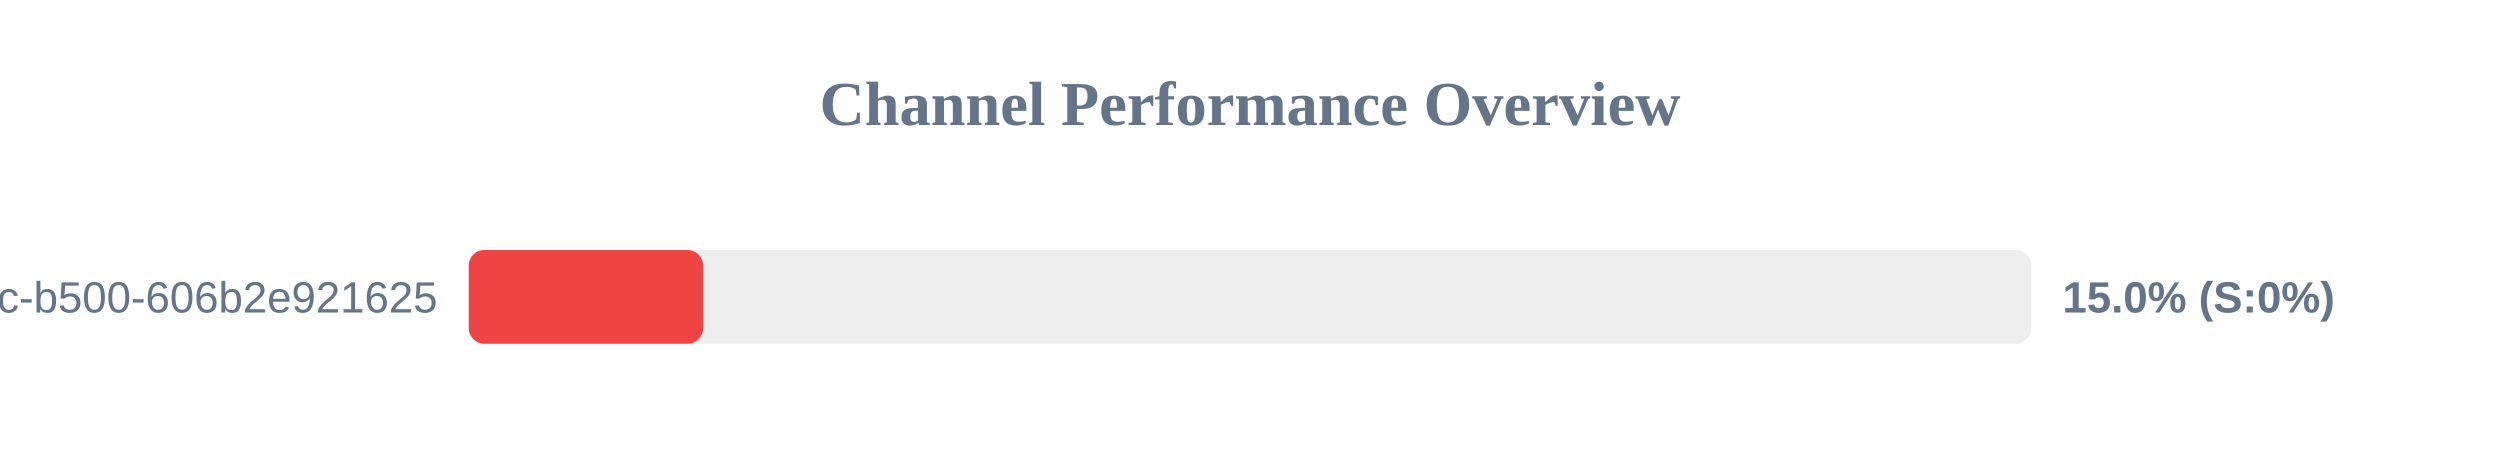
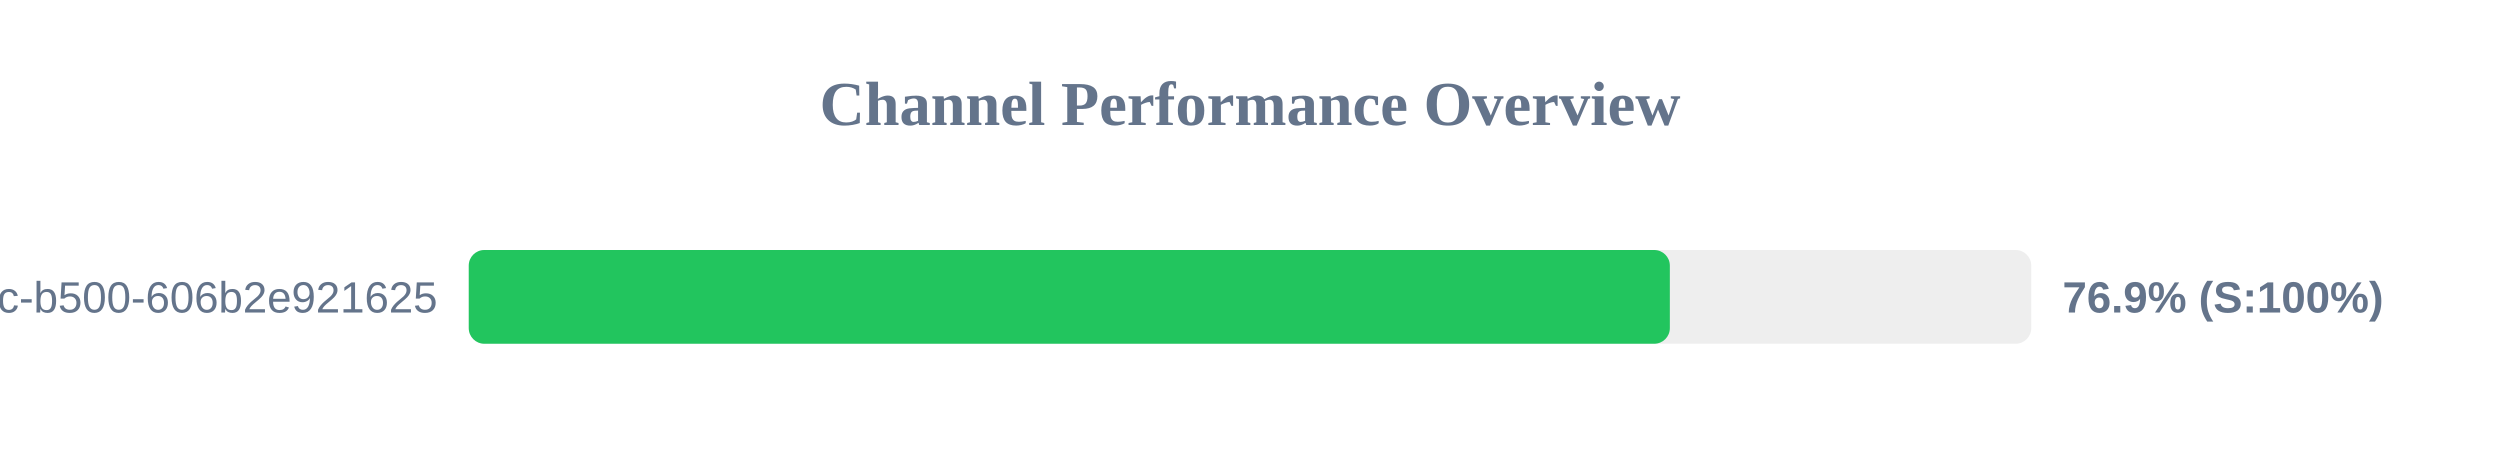
<svg xmlns="http://www.w3.org/2000/svg" width="800" height="150" version="1.1">
  <style>
        .row { font: 14px Arial; fill: #64748b; }
        .score { font: bold 14px Arial; fill: #64748b; }
    </style>
  <text x="400" y="40" text-anchor="middle" font-size="20px" font-weight="bold" fill="#64748b">Channel Performance Overview</text>
  <rect x="150" y="80" width="500" height="30" fill="#eee" rx="5" />
-   <rect x="150" y="80" width="75.0" height="30" fill="#ef4444" rx="5" />
+   <rect x="150" y="80" width="384.35" height="30" fill="#22c55e" rx="5" />
  <text x="140" y="100" text-anchor="end" class="row">?uuid=f901861b-6491-450c-b500-606b2e921625</text>
-   <text x="660" y="100" text-anchor="start" class="score">15.0% (S:0%)</text>
+   <text x="660" y="100" text-anchor="start" class="score">76.9% (S:100%)</text>
</svg>
